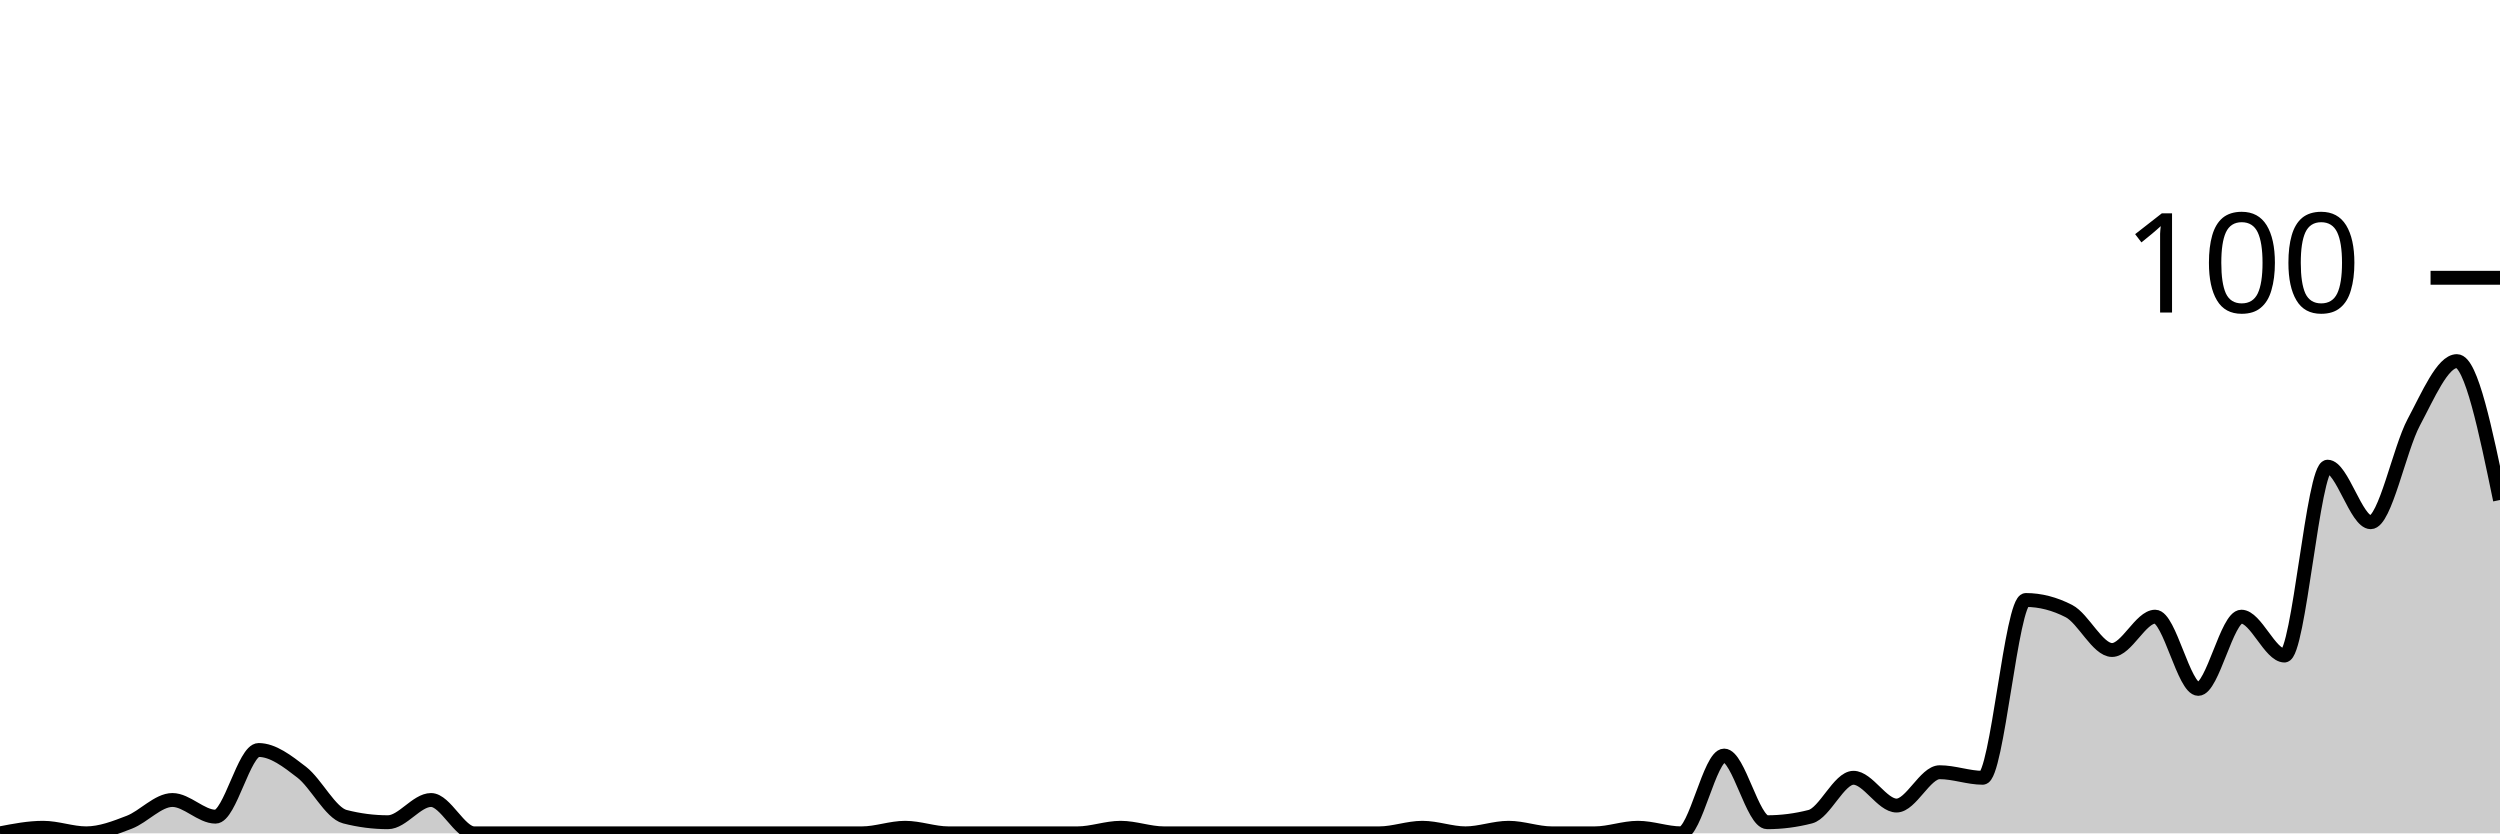
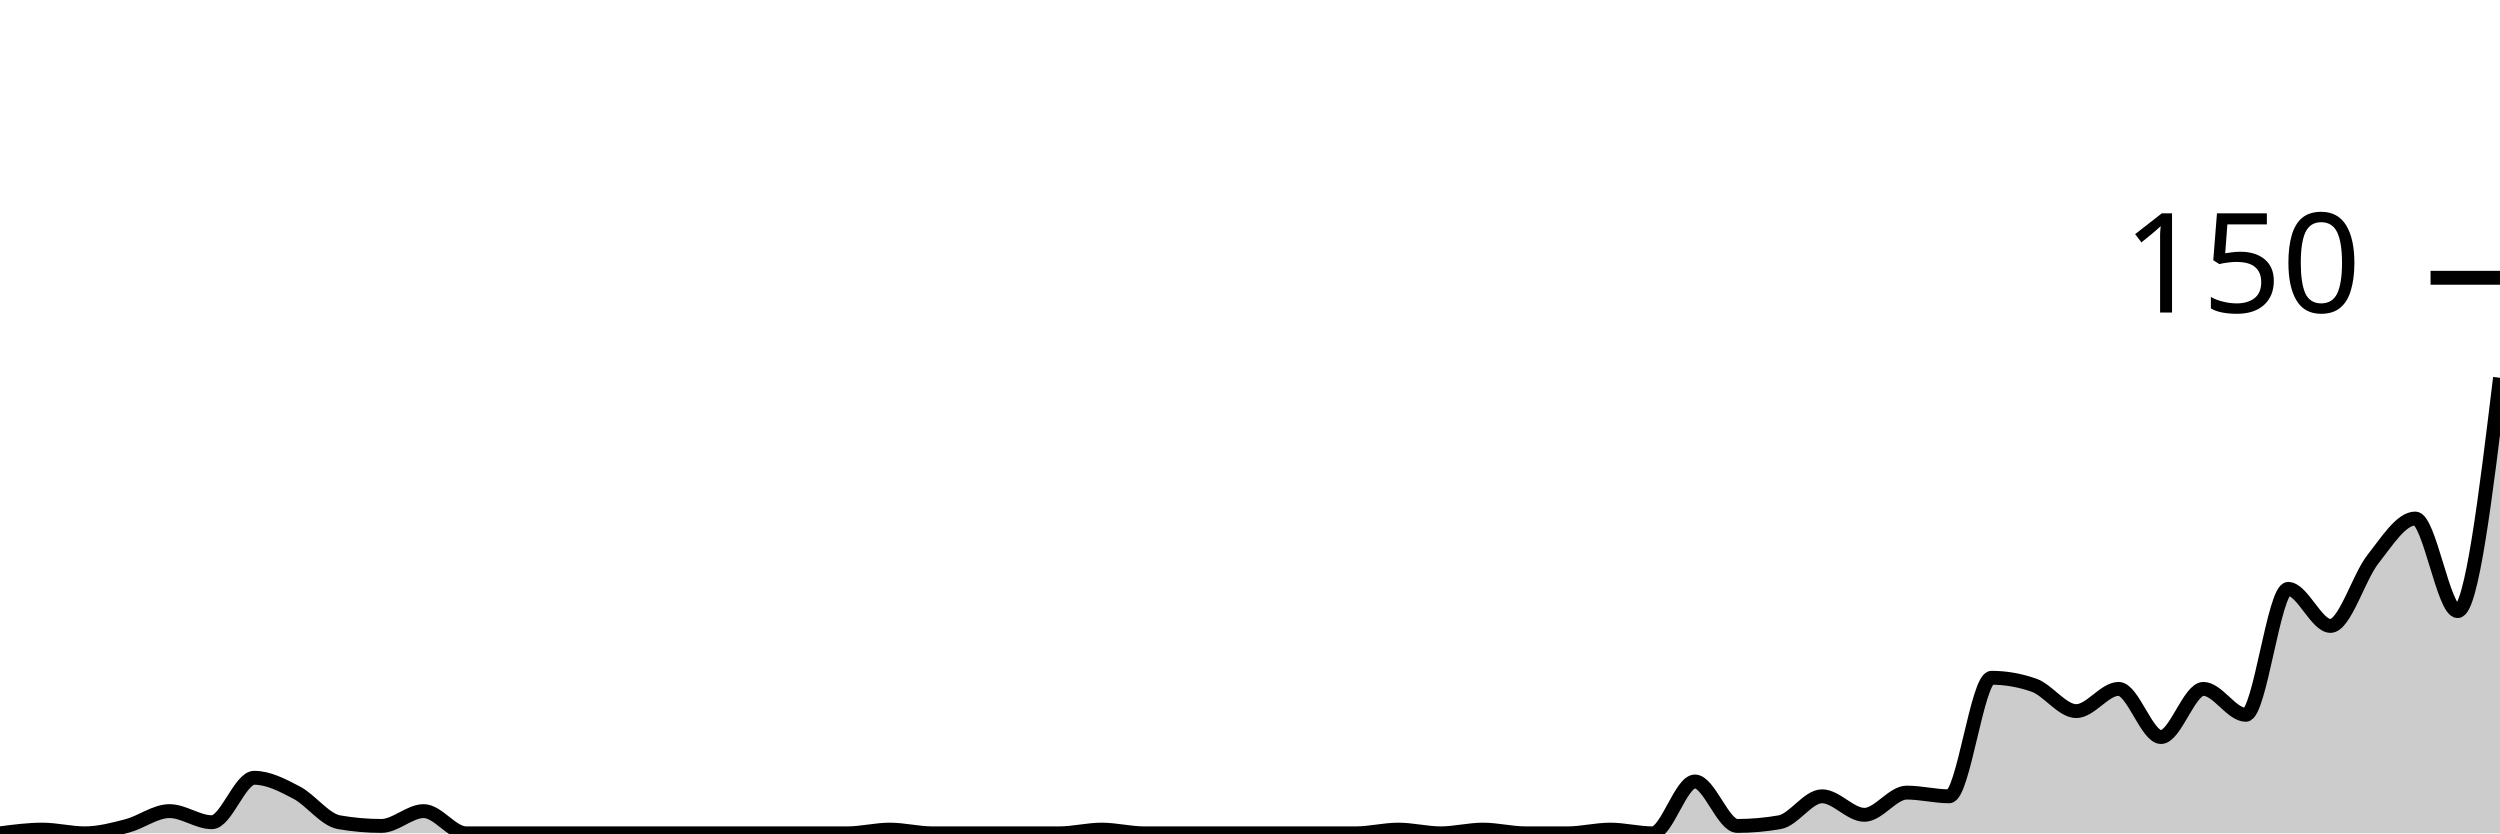
<svg xmlns="http://www.w3.org/2000/svg" viewBox="0 0 180 60">
  <g transform="translate(0,20)">
-     <path class="area" fill="rgba(0, 0, 0, 0.2)" d="M0,40C1.034,39.8,2.069,39.6,3.103,39.6C4.138,39.6,5.172,40,6.207,40C7.241,40,8.276,39.6,9.31,39.2C10.345,38.8,11.379,37.6,12.414,37.6C13.448,37.6,14.483,38.8,15.517,38.8C16.552,38.8,17.586,34,18.621,34C19.655,34,20.69,34.8,21.724,35.6C22.759,36.4,23.793,38.533,24.828,38.8C25.862,39.067,26.897,39.2,27.931,39.2C28.966,39.2,30,37.6,31.034,37.6C32.069,37.6,33.103,40,34.138,40C35.172,40,36.207,40,37.241,40C38.276,40,39.31,40,40.345,40C41.379,40,42.414,40,43.448,40C44.483,40,45.517,40,46.552,40C47.586,40,48.621,40,49.655,40C50.69,40,51.724,40,52.759,40C53.793,40,54.828,40,55.862,40C56.897,40,57.931,40,58.966,40C60,40,61.034,40,62.069,40C63.103,40,64.138,39.6,65.172,39.6C66.207,39.6,67.241,40,68.276,40C69.31,40,70.345,40,71.379,40C72.414,40,73.448,40,74.483,40C75.517,40,76.552,40,77.586,40C78.621,40,79.655,39.6,80.69,39.6C81.724,39.6,82.759,40,83.793,40C84.828,40,85.862,40,86.897,40C87.931,40,88.966,40,90,40C91.034,40,92.069,40,93.103,40C94.138,40,95.172,40,96.207,40C97.241,40,98.276,40,99.31,40C100.345,40,101.379,39.6,102.414,39.6C103.448,39.6,104.483,40,105.517,40C106.552,40,107.586,39.6,108.621,39.6C109.655,39.6,110.69,40,111.724,40C112.759,40,113.793,40,114.828,40C115.862,40,116.897,39.6,117.931,39.6C118.966,39.6,120,40,121.034,40C122.069,40,123.103,34.4,124.138,34.4C125.172,34.4,126.207,39.2,127.241,39.2C128.276,39.2,129.31,39.067,130.345,38.8C131.379,38.533,132.414,36,133.448,36C134.483,36,135.517,38,136.552,38C137.586,38,138.621,35.6,139.655,35.6C140.69,35.6,141.724,36,142.759,36C143.793,36,144.828,23.2,145.862,23.2C146.897,23.2,147.931,23.467,148.966,24C150,24.533,151.034,26.8,152.069,26.8C153.103,26.8,154.138,24.4,155.172,24.4C156.207,24.4,157.241,29.6,158.276,29.6C159.31,29.6,160.345,24.4,161.379,24.4C162.414,24.4,163.448,27.2,164.483,27.2C165.517,27.2,166.552,13.6,167.586,13.6C168.621,13.6,169.655,17.6,170.69,17.6C171.724,17.6,172.759,12.333,173.793,10.4C174.828,8.467,175.862,6,176.897,6C177.931,6,178.966,11,180,16L180,40C178.966,40,177.931,40,176.897,40C175.862,40,174.828,40,173.793,40C172.759,40,171.724,40,170.69,40C169.655,40,168.621,40,167.586,40C166.552,40,165.517,40,164.483,40C163.448,40,162.414,40,161.379,40C160.345,40,159.31,40,158.276,40C157.241,40,156.207,40,155.172,40C154.138,40,153.103,40,152.069,40C151.034,40,150,40,148.966,40C147.931,40,146.897,40,145.862,40C144.828,40,143.793,40,142.759,40C141.724,40,140.69,40,139.655,40C138.621,40,137.586,40,136.552,40C135.517,40,134.483,40,133.448,40C132.414,40,131.379,40,130.345,40C129.31,40,128.276,40,127.241,40C126.207,40,125.172,40,124.138,40C123.103,40,122.069,40,121.034,40C120,40,118.966,40,117.931,40C116.897,40,115.862,40,114.828,40C113.793,40,112.759,40,111.724,40C110.69,40,109.655,40,108.621,40C107.586,40,106.552,40,105.517,40C104.483,40,103.448,40,102.414,40C101.379,40,100.345,40,99.31,40C98.276,40,97.241,40,96.207,40C95.172,40,94.138,40,93.103,40C92.069,40,91.034,40,90,40C88.966,40,87.931,40,86.897,40C85.862,40,84.828,40,83.793,40C82.759,40,81.724,40,80.69,40C79.655,40,78.621,40,77.586,40C76.552,40,75.517,40,74.483,40C73.448,40,72.414,40,71.379,40C70.345,40,69.31,40,68.276,40C67.241,40,66.207,40,65.172,40C64.138,40,63.103,40,62.069,40C61.034,40,60,40,58.966,40C57.931,40,56.897,40,55.862,40C54.828,40,53.793,40,52.759,40C51.724,40,50.69,40,49.655,40C48.621,40,47.586,40,46.552,40C45.517,40,44.483,40,43.448,40C42.414,40,41.379,40,40.345,40C39.31,40,38.276,40,37.241,40C36.207,40,35.172,40,34.138,40C33.103,40,32.069,40,31.034,40C30,40,28.966,40,27.931,40C26.897,40,25.862,40,24.828,40C23.793,40,22.759,40,21.724,40C20.69,40,19.655,40,18.621,40C17.586,40,16.552,40,15.517,40C14.483,40,13.448,40,12.414,40C11.379,40,10.345,40,9.31,40C8.276,40,7.241,40,6.207,40C5.172,40,4.138,40,3.103,40C2.069,40,1.034,40,0,40Z" />
-     <path class="line" stroke="black" fill="none" d="M0,40C1.034,39.8,2.069,39.6,3.103,39.6C4.138,39.6,5.172,40,6.207,40C7.241,40,8.276,39.6,9.31,39.2C10.345,38.8,11.379,37.6,12.414,37.6C13.448,37.6,14.483,38.8,15.517,38.8C16.552,38.8,17.586,34,18.621,34C19.655,34,20.69,34.8,21.724,35.6C22.759,36.4,23.793,38.533,24.828,38.8C25.862,39.067,26.897,39.2,27.931,39.2C28.966,39.2,30,37.6,31.034,37.6C32.069,37.6,33.103,40,34.138,40C35.172,40,36.207,40,37.241,40C38.276,40,39.31,40,40.345,40C41.379,40,42.414,40,43.448,40C44.483,40,45.517,40,46.552,40C47.586,40,48.621,40,49.655,40C50.69,40,51.724,40,52.759,40C53.793,40,54.828,40,55.862,40C56.897,40,57.931,40,58.966,40C60,40,61.034,40,62.069,40C63.103,40,64.138,39.6,65.172,39.6C66.207,39.6,67.241,40,68.276,40C69.31,40,70.345,40,71.379,40C72.414,40,73.448,40,74.483,40C75.517,40,76.552,40,77.586,40C78.621,40,79.655,39.6,80.69,39.6C81.724,39.6,82.759,40,83.793,40C84.828,40,85.862,40,86.897,40C87.931,40,88.966,40,90,40C91.034,40,92.069,40,93.103,40C94.138,40,95.172,40,96.207,40C97.241,40,98.276,40,99.31,40C100.345,40,101.379,39.6,102.414,39.6C103.448,39.6,104.483,40,105.517,40C106.552,40,107.586,39.6,108.621,39.6C109.655,39.6,110.69,40,111.724,40C112.759,40,113.793,40,114.828,40C115.862,40,116.897,39.6,117.931,39.6C118.966,39.6,120,40,121.034,40C122.069,40,123.103,34.4,124.138,34.4C125.172,34.4,126.207,39.2,127.241,39.2C128.276,39.2,129.31,39.067,130.345,38.8C131.379,38.533,132.414,36,133.448,36C134.483,36,135.517,38,136.552,38C137.586,38,138.621,35.6,139.655,35.6C140.69,35.6,141.724,36,142.759,36C143.793,36,144.828,23.2,145.862,23.2C146.897,23.2,147.931,23.467,148.966,24C150,24.533,151.034,26.8,152.069,26.8C153.103,26.8,154.138,24.4,155.172,24.4C156.207,24.4,157.241,29.6,158.276,29.6C159.31,29.6,160.345,24.4,161.379,24.4C162.414,24.4,163.448,27.2,164.483,27.2C165.517,27.2,166.552,13.6,167.586,13.6C168.621,13.6,169.655,17.6,170.69,17.6C171.724,17.6,172.759,12.333,173.793,10.4C174.828,8.467,175.862,6,176.897,6C177.931,6,178.966,11,180,16" />
+     <path class="area" fill="rgba(0, 0, 0, 0.2)" d="M0,40C1.017,39.867,2.034,39.733,3.051,39.733C4.068,39.733,5.085,40,6.102,40C7.119,40,8.136,39.733,9.153,39.467C10.169,39.2,11.186,38.4,12.203,38.4C13.22,38.4,14.237,39.2,15.254,39.2C16.271,39.2,17.288,36,18.305,36C19.322,36,20.339,36.533,21.356,37.067C22.373,37.6,23.39,39.022,24.407,39.2C25.424,39.378,26.441,39.467,27.458,39.467C28.475,39.467,29.492,38.4,30.508,38.4C31.525,38.4,32.542,40,33.559,40C34.576,40,35.593,40,36.61,40C37.627,40,38.644,40,39.661,40C40.678,40,41.695,40,42.712,40C43.729,40,44.746,40,45.763,40C46.78,40,47.797,40,48.814,40C49.831,40,50.847,40,51.864,40C52.881,40,53.898,40,54.915,40C55.932,40,56.949,40,57.966,40C58.983,40,60,40,61.017,40C62.034,40,63.051,39.733,64.068,39.733C65.085,39.733,66.102,40,67.119,40C68.136,40,69.153,40,70.169,40C71.186,40,72.203,40,73.22,40C74.237,40,75.254,40,76.271,40C77.288,40,78.305,39.733,79.322,39.733C80.339,39.733,81.356,40,82.373,40C83.39,40,84.407,40,85.424,40C86.441,40,87.458,40,88.475,40C89.492,40,90.508,40,91.525,40C92.542,40,93.559,40,94.576,40C95.593,40,96.61,40,97.627,40C98.644,40,99.661,39.733,100.678,39.733C101.695,39.733,102.712,40,103.729,40C104.746,40,105.763,39.733,106.78,39.733C107.797,39.733,108.814,40,109.831,40C110.847,40,111.864,40,112.881,40C113.898,40,114.915,39.733,115.932,39.733C116.949,39.733,117.966,40,118.983,40C120,40,121.017,36.267,122.034,36.267C123.051,36.267,124.068,39.467,125.085,39.467C126.102,39.467,127.119,39.378,128.136,39.2C129.153,39.022,130.169,37.333,131.186,37.333C132.203,37.333,133.22,38.667,134.237,38.667C135.254,38.667,136.271,37.067,137.288,37.067C138.305,37.067,139.322,37.333,140.339,37.333C141.356,37.333,142.373,28.8,143.39,28.8C144.407,28.8,145.424,28.978,146.441,29.333C147.458,29.689,148.475,31.2,149.492,31.2C150.508,31.2,151.525,29.6,152.542,29.6C153.559,29.6,154.576,33.067,155.593,33.067C156.61,33.067,157.627,29.6,158.644,29.6C159.661,29.6,160.678,31.467,161.695,31.467C162.712,31.467,163.729,22.4,164.746,22.4C165.763,22.4,166.78,25.067,167.797,25.067C168.814,25.067,169.831,21.556,170.847,20.267C171.864,18.978,172.881,17.333,173.898,17.333C174.915,17.333,175.932,24,176.949,24C177.966,24,178.983,15.6,180,7.2L180,40C178.983,40,177.966,40,176.949,40C175.932,40,174.915,40,173.898,40C172.881,40,171.864,40,170.847,40C169.831,40,168.814,40,167.797,40C166.78,40,165.763,40,164.746,40C163.729,40,162.712,40,161.695,40C160.678,40,159.661,40,158.644,40C157.627,40,156.61,40,155.593,40C154.576,40,153.559,40,152.542,40C151.525,40,150.508,40,149.492,40C148.475,40,147.458,40,146.441,40C145.424,40,144.407,40,143.39,40C142.373,40,141.356,40,140.339,40C139.322,40,138.305,40,137.288,40C136.271,40,135.254,40,134.237,40C133.22,40,132.203,40,131.186,40C130.169,40,129.153,40,128.136,40C127.119,40,126.102,40,125.085,40C124.068,40,123.051,40,122.034,40C121.017,40,120,40,118.983,40C117.966,40,116.949,40,115.932,40C114.915,40,113.898,40,112.881,40C111.864,40,110.847,40,109.831,40C108.814,40,107.797,40,106.78,40C105.763,40,104.746,40,103.729,40C102.712,40,101.695,40,100.678,40C99.661,40,98.644,40,97.627,40C96.61,40,95.593,40,94.576,40C93.559,40,92.542,40,91.525,40C90.508,40,89.492,40,88.475,40C87.458,40,86.441,40,85.424,40C84.407,40,83.39,40,82.373,40C81.356,40,80.339,40,79.322,40C78.305,40,77.288,40,76.271,40C75.254,40,74.237,40,73.22,40C72.203,40,71.186,40,70.169,40C69.153,40,68.136,40,67.119,40C66.102,40,65.085,40,64.068,40C63.051,40,62.034,40,61.017,40C60,40,58.983,40,57.966,40C56.949,40,55.932,40,54.915,40C53.898,40,52.881,40,51.864,40C50.847,40,49.831,40,48.814,40C47.797,40,46.78,40,45.763,40C44.746,40,43.729,40,42.712,40C41.695,40,40.678,40,39.661,40C38.644,40,37.627,40,36.61,40C35.593,40,34.576,40,33.559,40C32.542,40,31.525,40,30.508,40C29.492,40,28.475,40,27.458,40C26.441,40,25.424,40,24.407,40C23.39,40,22.373,40,21.356,40C20.339,40,19.322,40,18.305,40C17.288,40,16.271,40,15.254,40C14.237,40,13.22,40,12.203,40C11.186,40,10.169,40,9.153,40C8.136,40,7.119,40,6.102,40C5.085,40,4.068,40,3.051,40C2.034,40,1.017,40,0,40Z" />
+     <path class="line" stroke="black" fill="none" d="M0,40C1.017,39.867,2.034,39.733,3.051,39.733C4.068,39.733,5.085,40,6.102,40C7.119,40,8.136,39.733,9.153,39.467C10.169,39.2,11.186,38.4,12.203,38.4C13.22,38.4,14.237,39.2,15.254,39.2C16.271,39.2,17.288,36,18.305,36C19.322,36,20.339,36.533,21.356,37.067C22.373,37.6,23.39,39.022,24.407,39.2C25.424,39.378,26.441,39.467,27.458,39.467C28.475,39.467,29.492,38.4,30.508,38.4C31.525,38.4,32.542,40,33.559,40C34.576,40,35.593,40,36.61,40C37.627,40,38.644,40,39.661,40C40.678,40,41.695,40,42.712,40C43.729,40,44.746,40,45.763,40C46.78,40,47.797,40,48.814,40C49.831,40,50.847,40,51.864,40C52.881,40,53.898,40,54.915,40C55.932,40,56.949,40,57.966,40C58.983,40,60,40,61.017,40C62.034,40,63.051,39.733,64.068,39.733C65.085,39.733,66.102,40,67.119,40C68.136,40,69.153,40,70.169,40C71.186,40,72.203,40,73.22,40C74.237,40,75.254,40,76.271,40C77.288,40,78.305,39.733,79.322,39.733C80.339,39.733,81.356,40,82.373,40C83.39,40,84.407,40,85.424,40C86.441,40,87.458,40,88.475,40C89.492,40,90.508,40,91.525,40C92.542,40,93.559,40,94.576,40C95.593,40,96.61,40,97.627,40C98.644,40,99.661,39.733,100.678,39.733C101.695,39.733,102.712,40,103.729,40C104.746,40,105.763,39.733,106.78,39.733C107.797,39.733,108.814,40,109.831,40C110.847,40,111.864,40,112.881,40C113.898,40,114.915,39.733,115.932,39.733C116.949,39.733,117.966,40,118.983,40C120,40,121.017,36.267,122.034,36.267C123.051,36.267,124.068,39.467,125.085,39.467C126.102,39.467,127.119,39.378,128.136,39.2C129.153,39.022,130.169,37.333,131.186,37.333C132.203,37.333,133.22,38.667,134.237,38.667C135.254,38.667,136.271,37.067,137.288,37.067C138.305,37.067,139.322,37.333,140.339,37.333C141.356,37.333,142.373,28.8,143.39,28.8C144.407,28.8,145.424,28.978,146.441,29.333C147.458,29.689,148.475,31.2,149.492,31.2C150.508,31.2,151.525,29.6,152.542,29.6C153.559,29.6,154.576,33.067,155.593,33.067C156.61,33.067,157.627,29.6,158.644,29.6C159.661,29.6,160.678,31.467,161.695,31.467C162.712,31.467,163.729,22.4,164.746,22.4C165.763,22.4,166.78,25.067,167.797,25.067C168.814,25.067,169.831,21.556,170.847,20.267C171.864,18.978,172.881,17.333,173.898,17.333C174.915,17.333,175.932,24,176.949,24C177.966,24,178.983,15.6,180,7.2" />
    <path class="axis-ceiling" stroke-width="1" stroke="black" fill="none" d="M175,0L180,0" />
-     <text class="axis-ceiling-label" font-family="sans-serif" text-anchor="end" font-size="10px" x="170" y="2.5">100</text>
+     <text class="axis-ceiling-label" font-family="sans-serif" text-anchor="end" font-size="10px" x="170" y="2.5">150</text>
  </g>
</svg>
